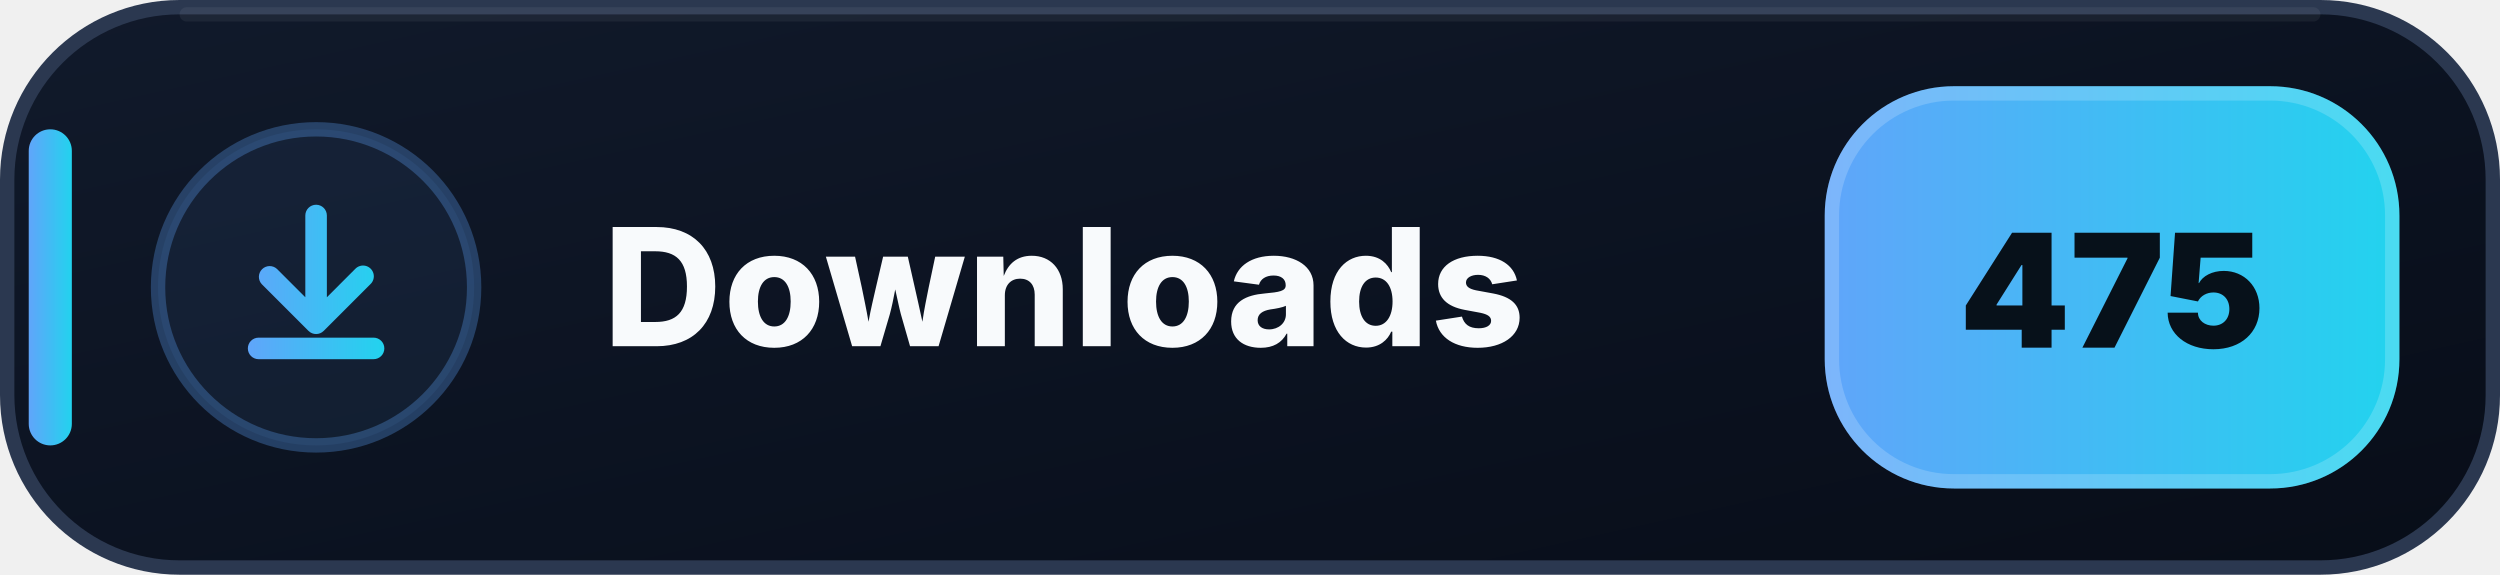
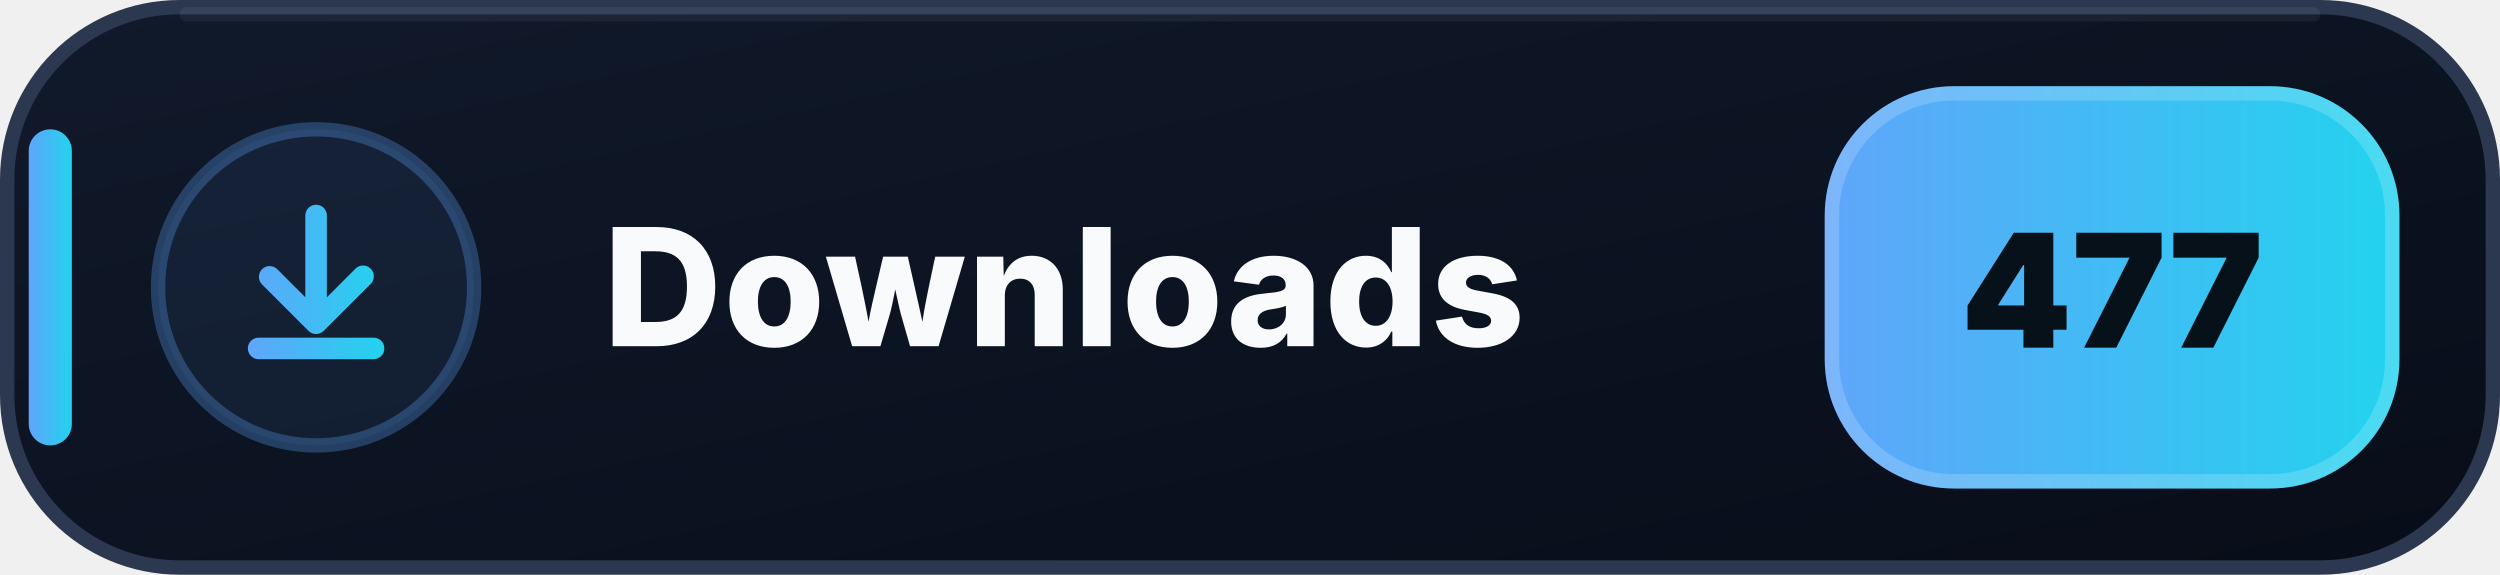
- <svg xmlns="http://www.w3.org/2000/svg" width="174" height="40" viewBox="0 0 174 40" role="img" aria-label="Downloads: 475">
+ <svg xmlns="http://www.w3.org/2000/svg" width="174" height="40" viewBox="0 0 174 40" role="img" aria-label="Downloads: 477">
  <defs>
    <linearGradient id="downloads-bg" x1="0" y1="0" x2="1" y2="1">
      <stop offset="0" stop-color="#111A2B" />
      <stop offset=".58" stop-color="#0B1220" />
      <stop offset="1" stop-color="#080D18" />
    </linearGradient>
    <linearGradient id="downloads-accent" x1="0" y1="0" x2="1" y2="0">
      <stop offset="0" stop-color="#60A5FA" />
      <stop offset="1" stop-color="#22D3EE" />
    </linearGradient>
  </defs>
  <rect x=".5" y=".5" width="173" height="39" rx="12" fill="url(#downloads-bg)" stroke="#2B3850" />
  <path d="M13 1h148" stroke="#FFFFFF" stroke-opacity=".055" stroke-linecap="round" />
  <rect x="2" y="9" width="3" height="22" rx="1.5" fill="url(#downloads-accent)" />
  <circle cx="22" cy="20" r="11" fill="#60A5FA" fill-opacity=".075" stroke="#60A5FA" stroke-opacity=".3" />
  <g transform="translate(14 12)" fill="url(#downloads-accent)">
    <path d="M8 2.25a.75.75 0 0 1 .75.75v5.69l1.97-1.97a.75.75 0 1 1 1.06 1.06l-3.25 3.25a.75.75 0 0 1-1.06 0L4.22 7.78a.75.75 0 0 1 1.06-1.06l1.97 1.97V3A.75.75 0 0 1 8 2.25Zm-4.75 10a.75.75 0 0 1 .75-.75h8a.75.75 0 0 1 0 1.5H4a.75.75 0 0 1-.75-.75Z" />
  </g>
  <text x="42" y="24.1" fill="#F8FAFC" font-family="Segoe UI,Inter,Arial,sans-serif" font-size="11.4" font-weight="800" letter-spacing=".12">Downloads</text>
  <rect x="127" y="6" width="40" height="28" rx="9" fill="url(#downloads-accent)" />
  <rect x="127.5" y="6.5" width="39" height="27" rx="8.5" fill="none" stroke="#FFFFFF" stroke-opacity=".18" />
-   <text x="147" y="24.2" text-anchor="middle" fill="#07111A" font-family="Segoe UI,Inter,Arial,sans-serif" font-size="11" font-weight="900">475</text>
+   <text x="147" y="24.2" text-anchor="middle" fill="#07111A" font-family="Segoe UI,Inter,Arial,sans-serif" font-size="11" font-weight="900">477</text>
</svg>
